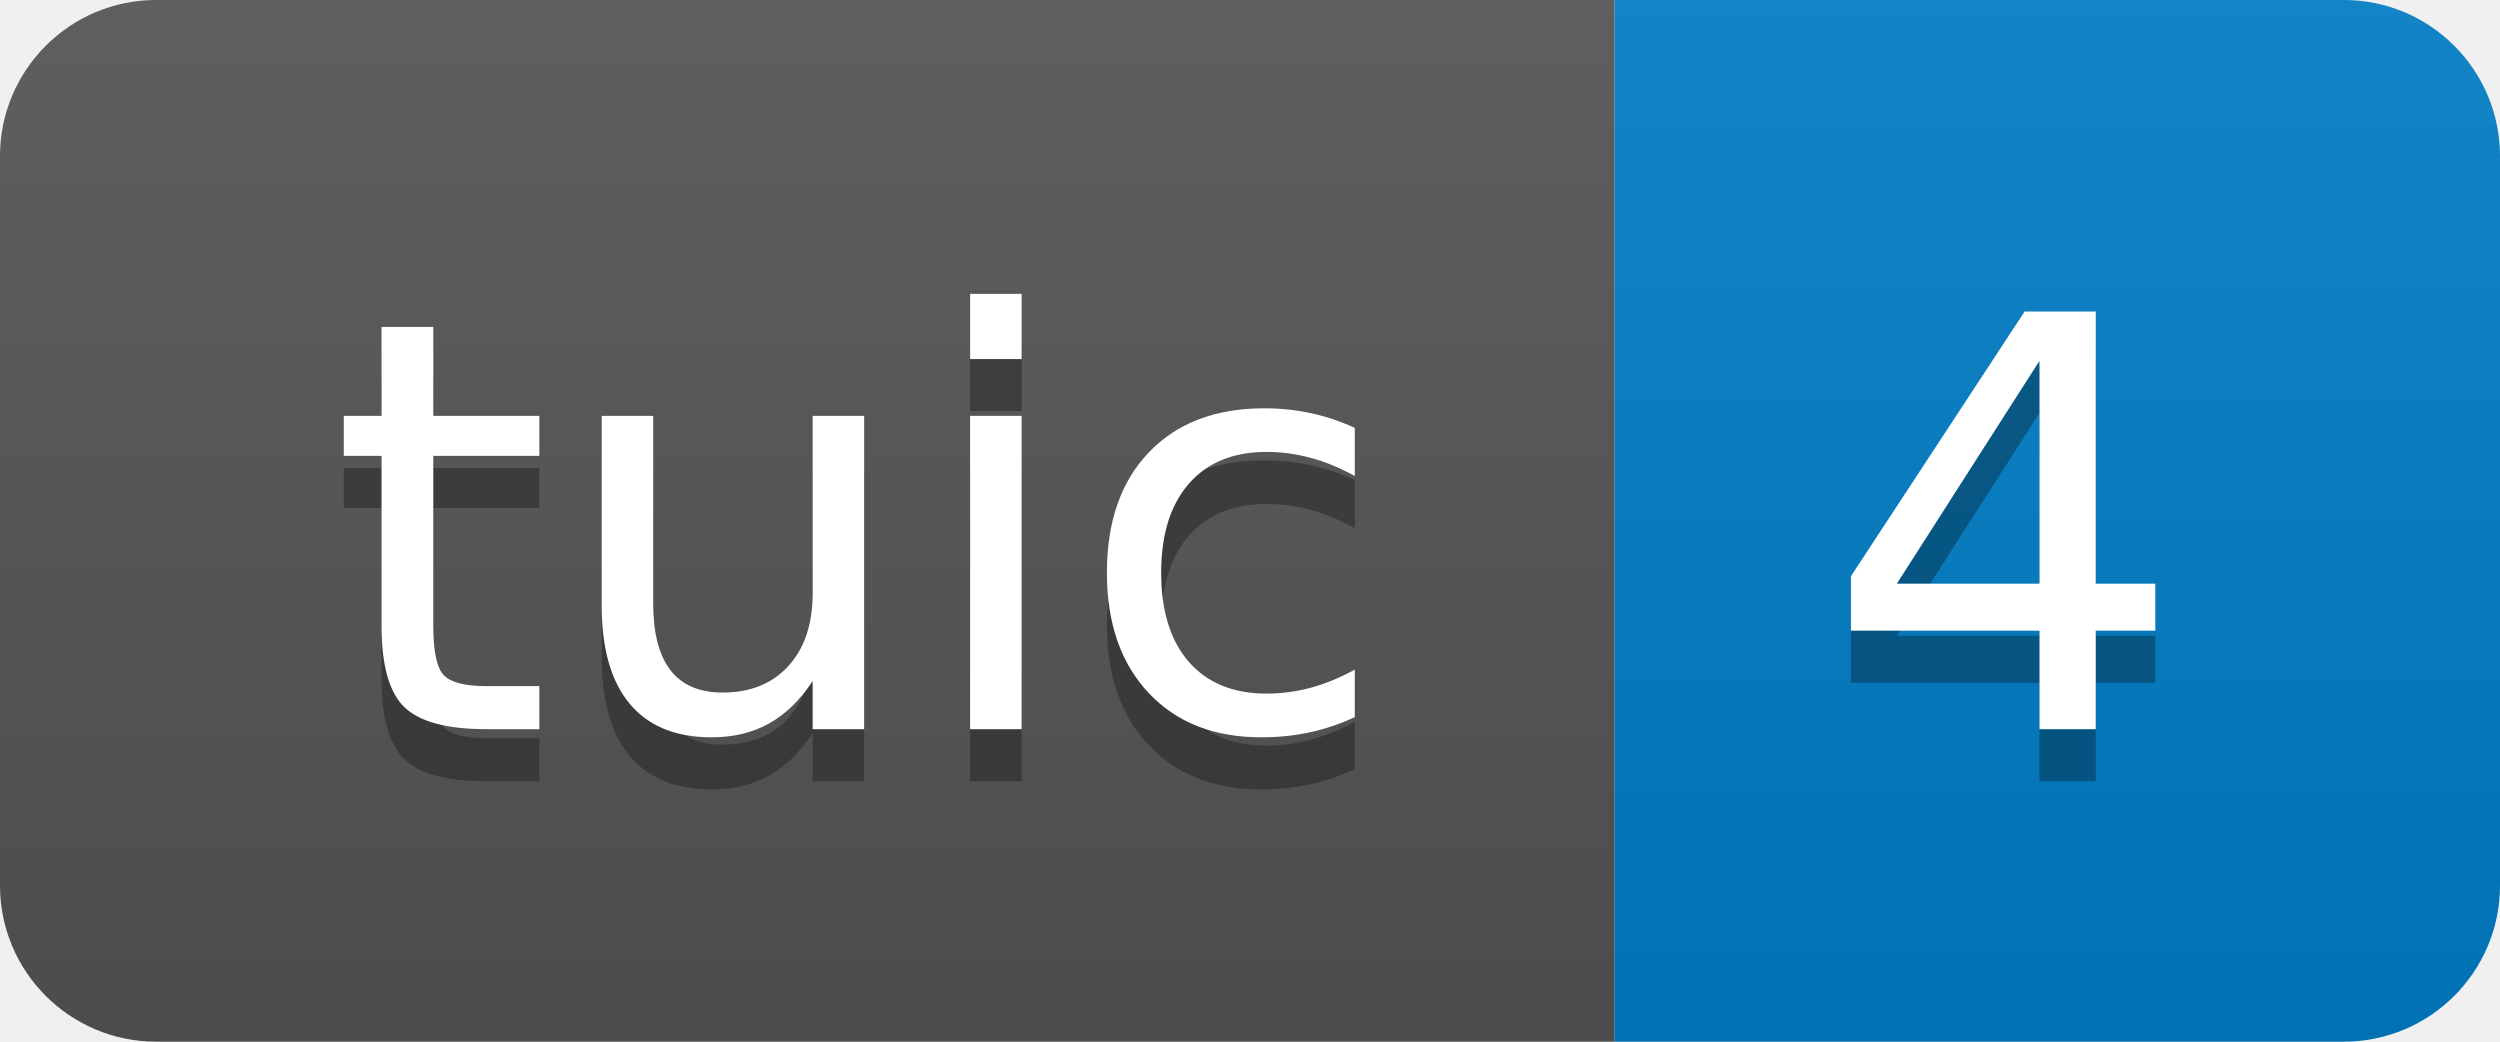
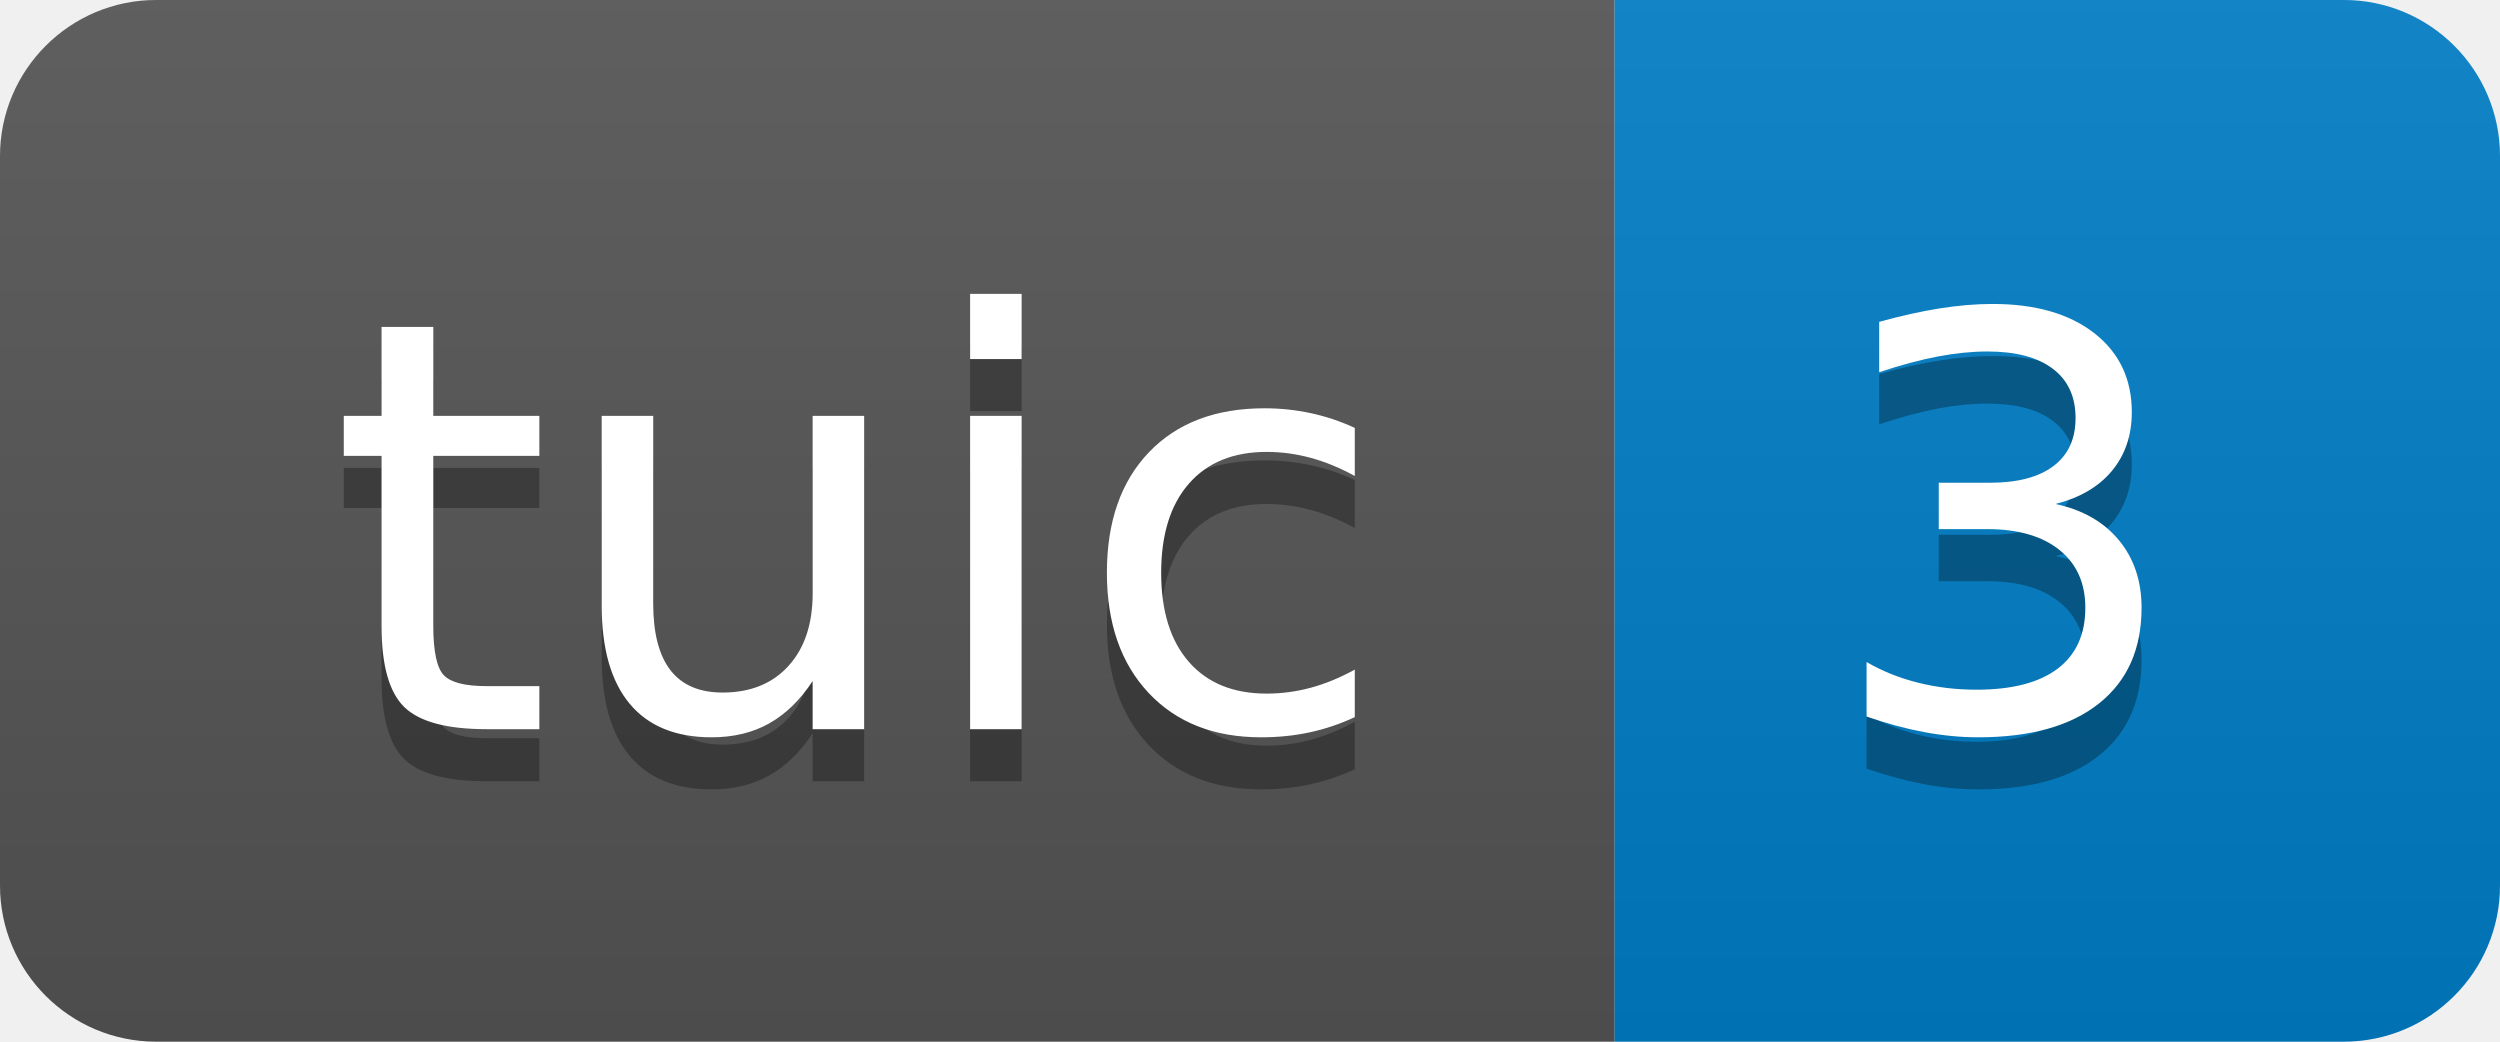
- <svg xmlns="http://www.w3.org/2000/svg" width="48" height="20" role="img" aria-label="tuic: 4">
+ <svg xmlns="http://www.w3.org/2000/svg" width="48" height="20" role="img" aria-label="tuic: 3">
  <linearGradient id="s" x2="0" y2="100%">
    <stop offset="0" stop-color="#bbb" stop-opacity=".1" />
    <stop offset="1" stop-opacity=".1" />
  </linearGradient>
  <clipPath id="r">
    <rect width="48" height="20" rx="3" fill="#fff" />
  </clipPath>
  <g clip-path="url(#r)">
    <rect width="31" height="20" fill="#555" />
    <rect x="31" width="17" height="20" fill="#007ec6" />
    <rect width="48" height="20" fill="url(#s)" />
  </g>
  <g fill="#fff" text-anchor="middle" font-family="Verdana,Geneva,DejaVu Sans,sans-serif" text-rendering="geometricPrecision" font-size="110">
    <text aria-hidden="true" x="165" y="150" fill="#010101" fill-opacity=".3" transform="scale(.1)" textLength="210">tuic</text>
    <text x="165" y="140" transform="scale(.1)" fill="#fff" textLength="210">tuic</text>
-     <text aria-hidden="true" x="385" y="150" fill="#010101" fill-opacity=".3" transform="scale(.1)" textLength="70">4</text>
-     <text x="385" y="140" transform="scale(.1)" fill="#fff" textLength="70">4</text>
+     <text aria-hidden="true" x="385" y="150" fill="#010101" fill-opacity=".3" transform="scale(.1)" textLength="70">3</text>
+     <text x="385" y="140" transform="scale(.1)" fill="#fff" textLength="70">3</text>
  </g>
</svg>
